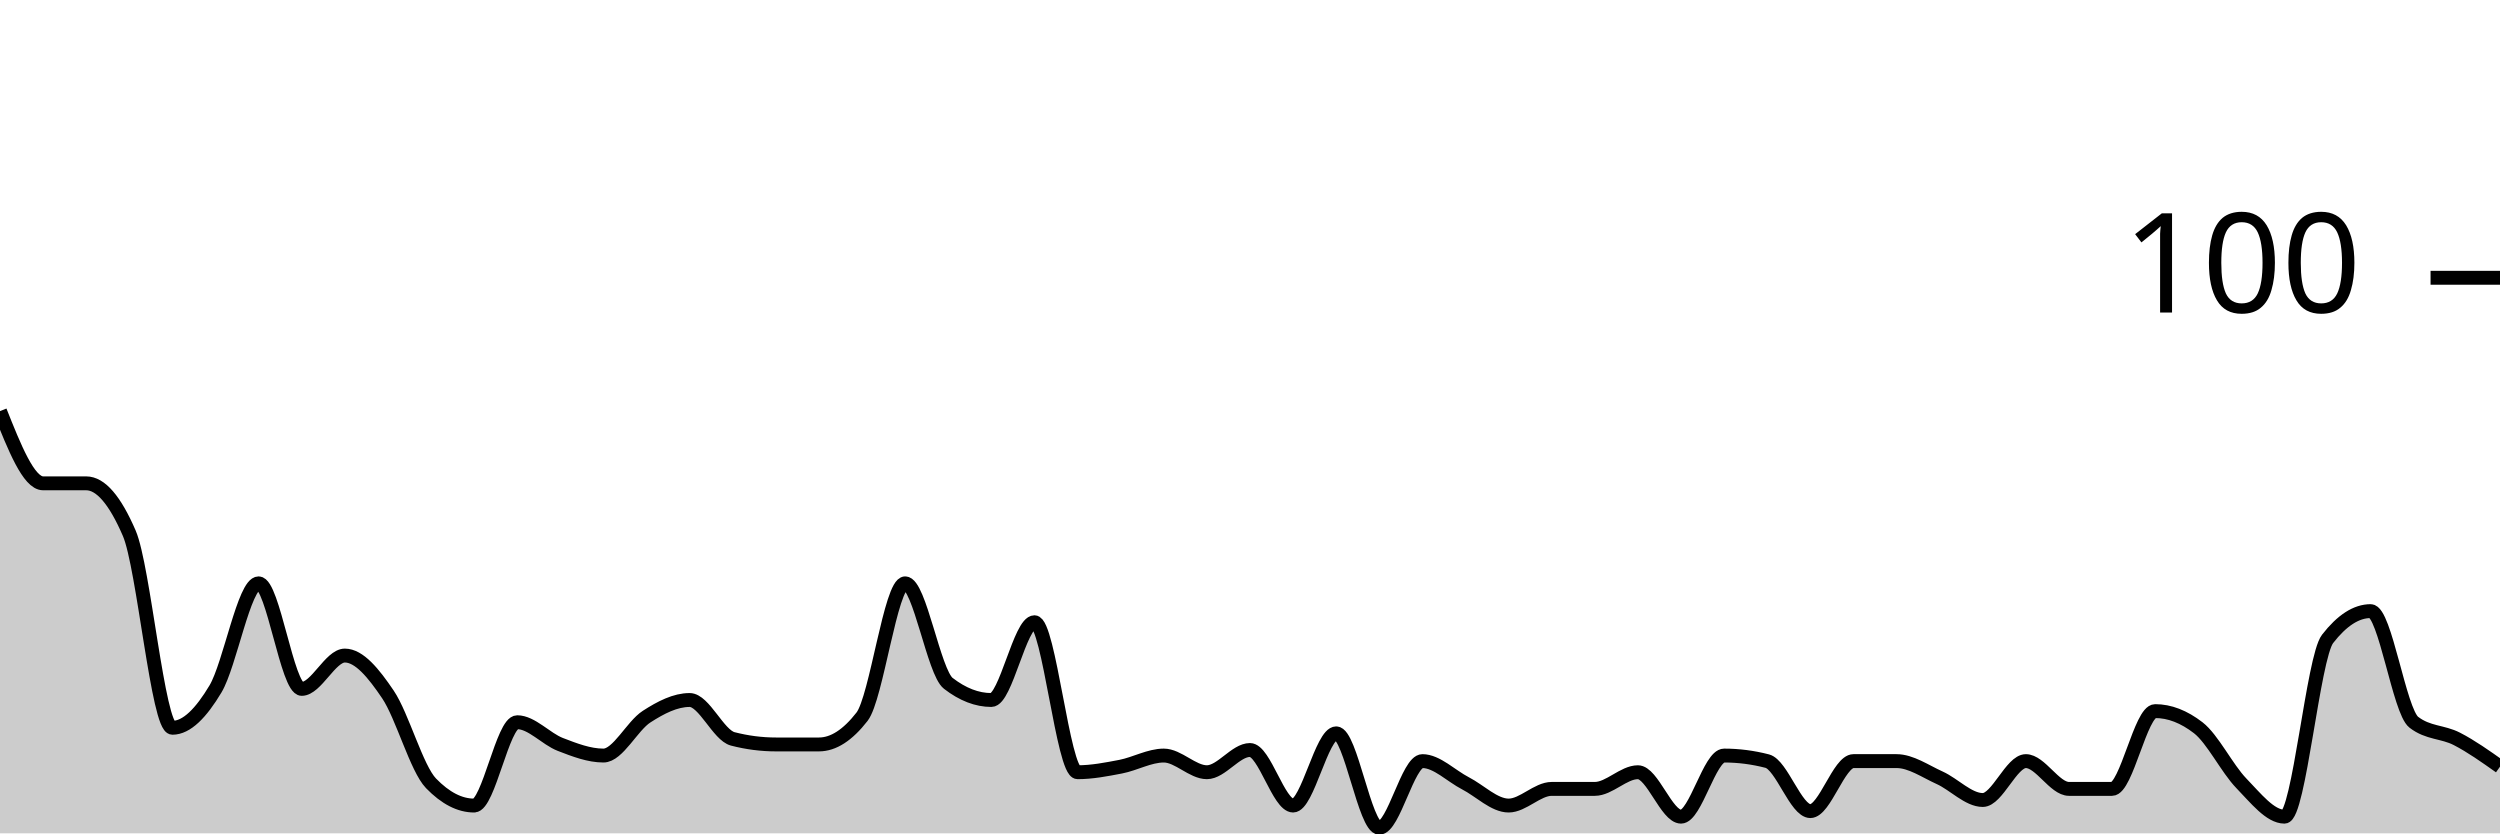
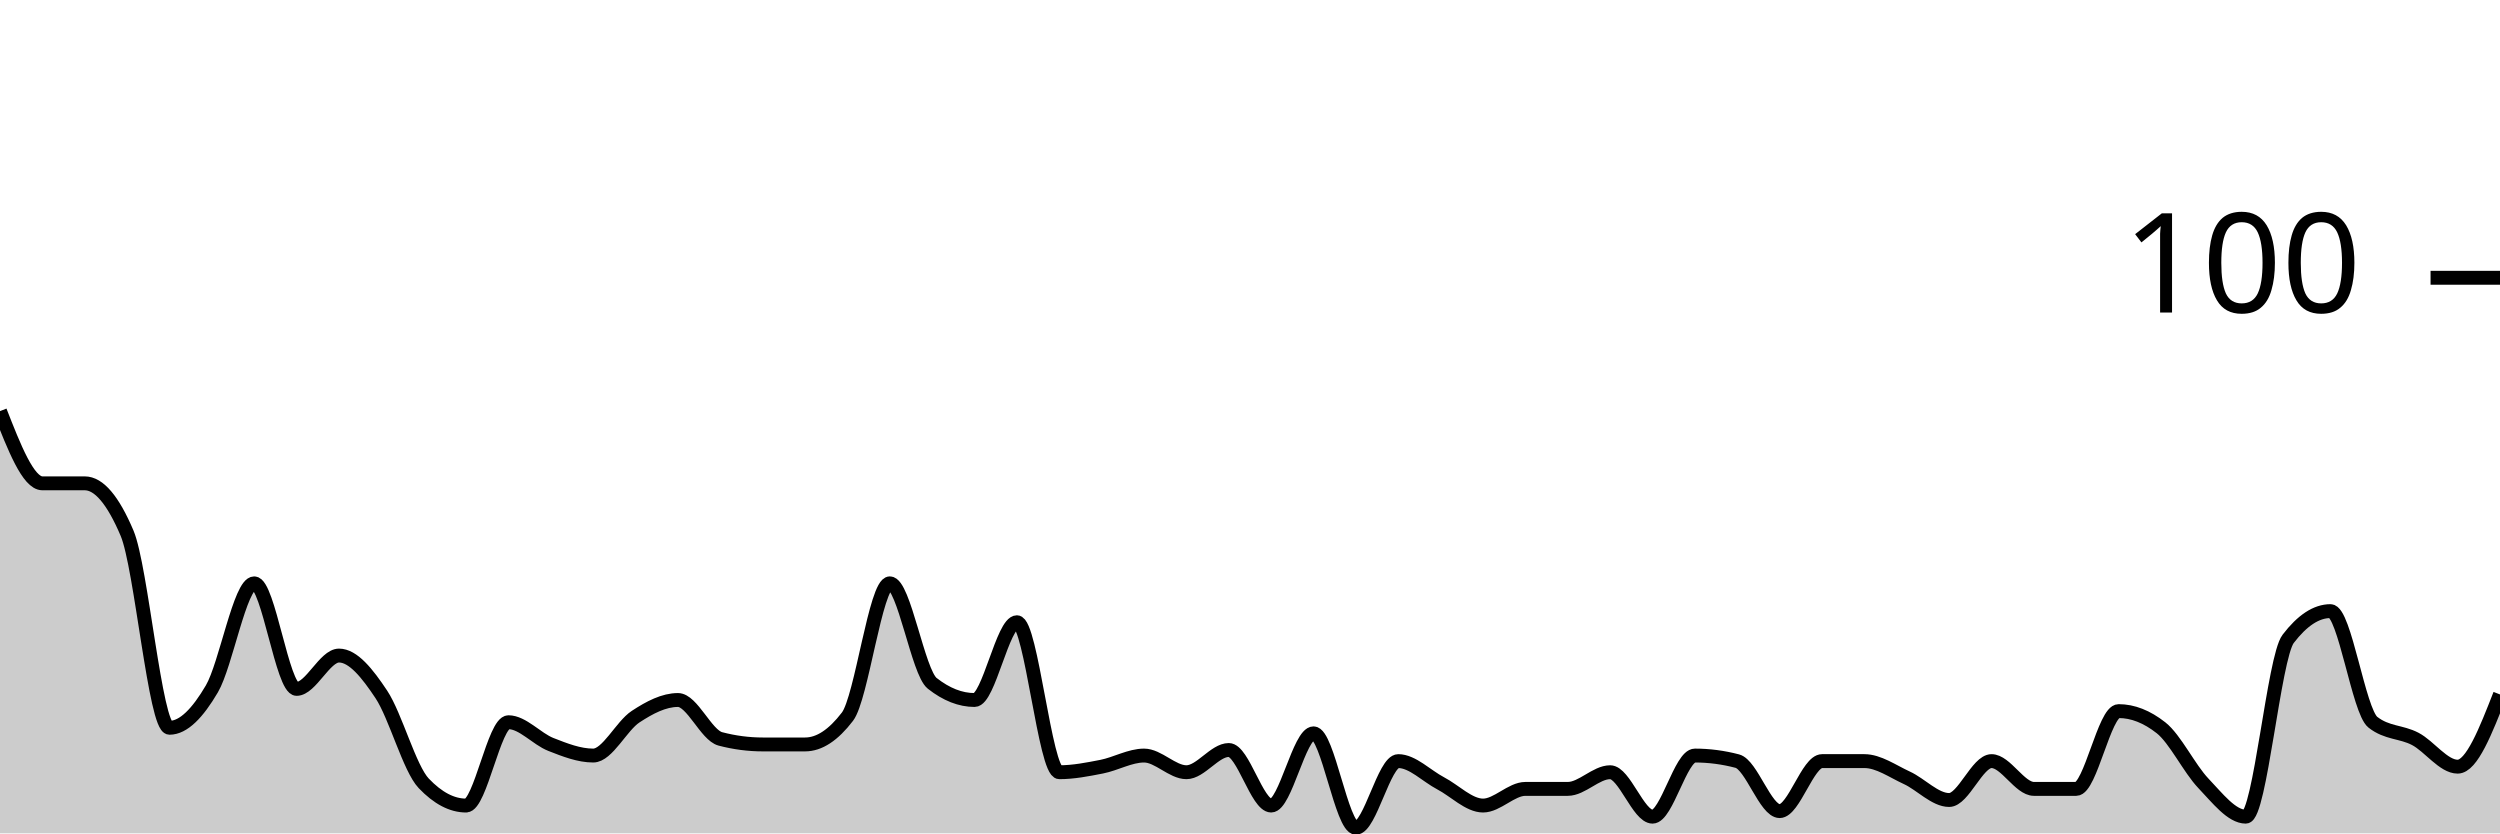
<svg xmlns="http://www.w3.org/2000/svg" viewBox="0 0 180 60">
  <g transform="translate(0,20)">
-     <path class="area" fill="rgba(0, 0, 0, 0.2)" d="M0,9.6C1.034,12.2,2.069,14.8,3.103,14.8C4.138,14.8,5.172,14.8,6.207,14.8C7.241,14.8,8.276,16,9.31,18.4C10.345,20.8,11.379,32.4,12.414,32.4C13.448,32.4,14.483,31.333,15.517,29.6C16.552,27.867,17.586,22,18.621,22C19.655,22,20.69,29.6,21.724,29.6C22.759,29.6,23.793,27.2,24.828,27.2C25.862,27.2,26.897,28.467,27.931,30C28.966,31.533,30,35.333,31.034,36.4C32.069,37.467,33.103,38,34.138,38C35.172,38,36.207,32,37.241,32C38.276,32,39.31,33.2,40.345,33.6C41.379,34,42.414,34.4,43.448,34.4C44.483,34.4,45.517,32.267,46.552,31.6C47.586,30.933,48.621,30.4,49.655,30.4C50.69,30.4,51.724,32.933,52.759,33.2C53.793,33.467,54.828,33.6,55.862,33.6C56.897,33.6,57.931,33.6,58.966,33.6C60,33.6,61.034,32.933,62.069,31.6C63.103,30.267,64.138,22,65.172,22C66.207,22,67.241,28.4,68.276,29.2C69.31,30,70.345,30.4,71.379,30.4C72.414,30.4,73.448,24.8,74.483,24.8C75.517,24.8,76.552,35.6,77.586,35.6C78.621,35.6,79.655,35.4,80.69,35.2C81.724,35,82.759,34.4,83.793,34.4C84.828,34.4,85.862,35.6,86.897,35.6C87.931,35.6,88.966,34,90,34C91.034,34,92.069,38,93.103,38C94.138,38,95.172,32.8,96.207,32.8C97.241,32.8,98.276,39.6,99.31,39.6C100.345,39.6,101.379,34.8,102.414,34.8C103.448,34.8,104.483,35.867,105.517,36.4C106.552,36.933,107.586,38,108.621,38C109.655,38,110.69,36.8,111.724,36.8C112.759,36.8,113.793,36.8,114.828,36.8C115.862,36.8,116.897,35.6,117.931,35.6C118.966,35.6,120,38.8,121.034,38.8C122.069,38.8,123.103,34.4,124.138,34.4C125.172,34.4,126.207,34.533,127.241,34.8C128.276,35.067,129.31,38.4,130.345,38.4C131.379,38.4,132.414,34.8,133.448,34.8C134.483,34.8,135.517,34.8,136.552,34.8C137.586,34.8,138.621,35.533,139.655,36C140.69,36.467,141.724,37.6,142.759,37.6C143.793,37.6,144.828,34.8,145.862,34.8C146.897,34.8,147.931,36.8,148.966,36.8C150,36.8,151.034,36.8,152.069,36.8C153.103,36.8,154.138,31.2,155.172,31.2C156.207,31.2,157.241,31.6,158.276,32.4C159.31,33.2,160.345,35.333,161.379,36.4C162.414,37.467,163.448,38.8,164.483,38.8C165.517,38.8,166.552,27.333,167.586,26C168.621,24.667,169.655,24,170.69,24C171.724,24,172.759,31.2,173.793,32C174.828,32.8,175.862,32.667,176.897,33.2C177.931,33.733,178.966,34.467,180,35.2L180,40C178.966,40,177.931,40,176.897,40C175.862,40,174.828,40,173.793,40C172.759,40,171.724,40,170.69,40C169.655,40,168.621,40,167.586,40C166.552,40,165.517,40,164.483,40C163.448,40,162.414,40,161.379,40C160.345,40,159.31,40,158.276,40C157.241,40,156.207,40,155.172,40C154.138,40,153.103,40,152.069,40C151.034,40,150,40,148.966,40C147.931,40,146.897,40,145.862,40C144.828,40,143.793,40,142.759,40C141.724,40,140.69,40,139.655,40C138.621,40,137.586,40,136.552,40C135.517,40,134.483,40,133.448,40C132.414,40,131.379,40,130.345,40C129.31,40,128.276,40,127.241,40C126.207,40,125.172,40,124.138,40C123.103,40,122.069,40,121.034,40C120,40,118.966,40,117.931,40C116.897,40,115.862,40,114.828,40C113.793,40,112.759,40,111.724,40C110.69,40,109.655,40,108.621,40C107.586,40,106.552,40,105.517,40C104.483,40,103.448,40,102.414,40C101.379,40,100.345,40,99.31,40C98.276,40,97.241,40,96.207,40C95.172,40,94.138,40,93.103,40C92.069,40,91.034,40,90,40C88.966,40,87.931,40,86.897,40C85.862,40,84.828,40,83.793,40C82.759,40,81.724,40,80.69,40C79.655,40,78.621,40,77.586,40C76.552,40,75.517,40,74.483,40C73.448,40,72.414,40,71.379,40C70.345,40,69.31,40,68.276,40C67.241,40,66.207,40,65.172,40C64.138,40,63.103,40,62.069,40C61.034,40,60,40,58.966,40C57.931,40,56.897,40,55.862,40C54.828,40,53.793,40,52.759,40C51.724,40,50.69,40,49.655,40C48.621,40,47.586,40,46.552,40C45.517,40,44.483,40,43.448,40C42.414,40,41.379,40,40.345,40C39.31,40,38.276,40,37.241,40C36.207,40,35.172,40,34.138,40C33.103,40,32.069,40,31.034,40C30,40,28.966,40,27.931,40C26.897,40,25.862,40,24.828,40C23.793,40,22.759,40,21.724,40C20.69,40,19.655,40,18.621,40C17.586,40,16.552,40,15.517,40C14.483,40,13.448,40,12.414,40C11.379,40,10.345,40,9.31,40C8.276,40,7.241,40,6.207,40C5.172,40,4.138,40,3.103,40C2.069,40,1.034,40,0,40Z" />
-     <path class="line" stroke="black" fill="none" d="M0,9.6C1.034,12.2,2.069,14.8,3.103,14.8C4.138,14.8,5.172,14.8,6.207,14.8C7.241,14.8,8.276,16,9.31,18.4C10.345,20.8,11.379,32.4,12.414,32.4C13.448,32.4,14.483,31.333,15.517,29.6C16.552,27.867,17.586,22,18.621,22C19.655,22,20.69,29.6,21.724,29.6C22.759,29.6,23.793,27.2,24.828,27.2C25.862,27.2,26.897,28.467,27.931,30C28.966,31.533,30,35.333,31.034,36.4C32.069,37.467,33.103,38,34.138,38C35.172,38,36.207,32,37.241,32C38.276,32,39.31,33.2,40.345,33.6C41.379,34,42.414,34.4,43.448,34.4C44.483,34.4,45.517,32.267,46.552,31.6C47.586,30.933,48.621,30.4,49.655,30.4C50.69,30.4,51.724,32.933,52.759,33.2C53.793,33.467,54.828,33.6,55.862,33.6C56.897,33.6,57.931,33.6,58.966,33.6C60,33.6,61.034,32.933,62.069,31.6C63.103,30.267,64.138,22,65.172,22C66.207,22,67.241,28.4,68.276,29.2C69.31,30,70.345,30.4,71.379,30.4C72.414,30.4,73.448,24.8,74.483,24.8C75.517,24.8,76.552,35.6,77.586,35.6C78.621,35.6,79.655,35.4,80.69,35.2C81.724,35,82.759,34.4,83.793,34.4C84.828,34.4,85.862,35.6,86.897,35.6C87.931,35.6,88.966,34,90,34C91.034,34,92.069,38,93.103,38C94.138,38,95.172,32.8,96.207,32.8C97.241,32.8,98.276,39.6,99.31,39.6C100.345,39.6,101.379,34.8,102.414,34.8C103.448,34.8,104.483,35.867,105.517,36.4C106.552,36.933,107.586,38,108.621,38C109.655,38,110.69,36.8,111.724,36.8C112.759,36.8,113.793,36.8,114.828,36.8C115.862,36.8,116.897,35.6,117.931,35.6C118.966,35.6,120,38.8,121.034,38.8C122.069,38.8,123.103,34.4,124.138,34.4C125.172,34.4,126.207,34.533,127.241,34.8C128.276,35.067,129.31,38.4,130.345,38.4C131.379,38.4,132.414,34.8,133.448,34.8C134.483,34.8,135.517,34.8,136.552,34.8C137.586,34.8,138.621,35.533,139.655,36C140.69,36.467,141.724,37.6,142.759,37.6C143.793,37.6,144.828,34.8,145.862,34.8C146.897,34.8,147.931,36.8,148.966,36.8C150,36.8,151.034,36.8,152.069,36.8C153.103,36.8,154.138,31.2,155.172,31.2C156.207,31.2,157.241,31.6,158.276,32.4C159.31,33.2,160.345,35.333,161.379,36.4C162.414,37.467,163.448,38.8,164.483,38.8C165.517,38.8,166.552,27.333,167.586,26C168.621,24.667,169.655,24,170.69,24C171.724,24,172.759,31.2,173.793,32C174.828,32.8,175.862,32.667,176.897,33.2C177.931,33.733,178.966,34.467,180,35.2" />
+     <path class="area" fill="rgba(0, 0, 0, 0.2)" d="M0,9.6C1.017,12.2,2.034,14.8,3.051,14.8C4.068,14.8,5.085,14.8,6.102,14.8C7.119,14.8,8.136,16,9.153,18.4C10.169,20.8,11.186,32.4,12.203,32.4C13.22,32.4,14.237,31.333,15.254,29.6C16.271,27.867,17.288,22,18.305,22C19.322,22,20.339,29.6,21.356,29.6C22.373,29.6,23.39,27.2,24.407,27.2C25.424,27.2,26.441,28.467,27.458,30C28.475,31.533,29.492,35.333,30.508,36.4C31.525,37.467,32.542,38,33.559,38C34.576,38,35.593,32,36.61,32C37.627,32,38.644,33.2,39.661,33.6C40.678,34,41.695,34.4,42.712,34.4C43.729,34.4,44.746,32.267,45.763,31.6C46.78,30.933,47.797,30.4,48.814,30.4C49.831,30.4,50.847,32.933,51.864,33.2C52.881,33.467,53.898,33.6,54.915,33.6C55.932,33.6,56.949,33.6,57.966,33.6C58.983,33.6,60,32.933,61.017,31.6C62.034,30.267,63.051,22,64.068,22C65.085,22,66.102,28.4,67.119,29.2C68.136,30,69.153,30.4,70.169,30.4C71.186,30.4,72.203,24.8,73.22,24.8C74.237,24.8,75.254,35.6,76.271,35.6C77.288,35.6,78.305,35.4,79.322,35.2C80.339,35,81.356,34.4,82.373,34.4C83.39,34.4,84.407,35.6,85.424,35.6C86.441,35.6,87.458,34,88.475,34C89.492,34,90.508,38,91.525,38C92.542,38,93.559,32.8,94.576,32.8C95.593,32.8,96.61,39.6,97.627,39.6C98.644,39.6,99.661,34.8,100.678,34.8C101.695,34.8,102.712,35.867,103.729,36.4C104.746,36.933,105.763,38,106.78,38C107.797,38,108.814,36.8,109.831,36.8C110.847,36.8,111.864,36.8,112.881,36.8C113.898,36.8,114.915,35.6,115.932,35.6C116.949,35.6,117.966,38.8,118.983,38.8C120,38.8,121.017,34.4,122.034,34.4C123.051,34.4,124.068,34.533,125.085,34.8C126.102,35.067,127.119,38.4,128.136,38.4C129.153,38.4,130.169,34.8,131.186,34.8C132.203,34.8,133.22,34.8,134.237,34.8C135.254,34.8,136.271,35.533,137.288,36C138.305,36.467,139.322,37.6,140.339,37.6C141.356,37.6,142.373,34.8,143.39,34.8C144.407,34.8,145.424,36.8,146.441,36.8C147.458,36.8,148.475,36.8,149.492,36.8C150.508,36.8,151.525,31.2,152.542,31.2C153.559,31.2,154.576,31.6,155.593,32.4C156.61,33.2,157.627,35.333,158.644,36.4C159.661,37.467,160.678,38.8,161.695,38.8C162.712,38.8,163.729,27.333,164.746,26C165.763,24.667,166.78,24,167.797,24C168.814,24,169.831,31.2,170.847,32C171.864,32.8,172.881,32.667,173.898,33.2C174.915,33.733,175.932,35.2,176.949,35.2C177.966,35.2,178.983,32.6,180,30L180,40C178.983,40,177.966,40,176.949,40C175.932,40,174.915,40,173.898,40C172.881,40,171.864,40,170.847,40C169.831,40,168.814,40,167.797,40C166.78,40,165.763,40,164.746,40C163.729,40,162.712,40,161.695,40C160.678,40,159.661,40,158.644,40C157.627,40,156.61,40,155.593,40C154.576,40,153.559,40,152.542,40C151.525,40,150.508,40,149.492,40C148.475,40,147.458,40,146.441,40C145.424,40,144.407,40,143.39,40C142.373,40,141.356,40,140.339,40C139.322,40,138.305,40,137.288,40C136.271,40,135.254,40,134.237,40C133.22,40,132.203,40,131.186,40C130.169,40,129.153,40,128.136,40C127.119,40,126.102,40,125.085,40C124.068,40,123.051,40,122.034,40C121.017,40,120,40,118.983,40C117.966,40,116.949,40,115.932,40C114.915,40,113.898,40,112.881,40C111.864,40,110.847,40,109.831,40C108.814,40,107.797,40,106.78,40C105.763,40,104.746,40,103.729,40C102.712,40,101.695,40,100.678,40C99.661,40,98.644,40,97.627,40C96.61,40,95.593,40,94.576,40C93.559,40,92.542,40,91.525,40C90.508,40,89.492,40,88.475,40C87.458,40,86.441,40,85.424,40C84.407,40,83.39,40,82.373,40C81.356,40,80.339,40,79.322,40C78.305,40,77.288,40,76.271,40C75.254,40,74.237,40,73.22,40C72.203,40,71.186,40,70.169,40C69.153,40,68.136,40,67.119,40C66.102,40,65.085,40,64.068,40C63.051,40,62.034,40,61.017,40C60,40,58.983,40,57.966,40C56.949,40,55.932,40,54.915,40C53.898,40,52.881,40,51.864,40C50.847,40,49.831,40,48.814,40C47.797,40,46.78,40,45.763,40C44.746,40,43.729,40,42.712,40C41.695,40,40.678,40,39.661,40C38.644,40,37.627,40,36.61,40C35.593,40,34.576,40,33.559,40C32.542,40,31.525,40,30.508,40C29.492,40,28.475,40,27.458,40C26.441,40,25.424,40,24.407,40C23.39,40,22.373,40,21.356,40C20.339,40,19.322,40,18.305,40C17.288,40,16.271,40,15.254,40C14.237,40,13.22,40,12.203,40C11.186,40,10.169,40,9.153,40C8.136,40,7.119,40,6.102,40C5.085,40,4.068,40,3.051,40C2.034,40,1.017,40,0,40Z" />
+     <path class="line" stroke="black" fill="none" d="M0,9.6C1.017,12.2,2.034,14.8,3.051,14.8C4.068,14.8,5.085,14.8,6.102,14.8C7.119,14.8,8.136,16,9.153,18.4C10.169,20.8,11.186,32.4,12.203,32.4C13.22,32.4,14.237,31.333,15.254,29.6C16.271,27.867,17.288,22,18.305,22C19.322,22,20.339,29.6,21.356,29.6C22.373,29.6,23.39,27.2,24.407,27.2C25.424,27.2,26.441,28.467,27.458,30C28.475,31.533,29.492,35.333,30.508,36.4C31.525,37.467,32.542,38,33.559,38C34.576,38,35.593,32,36.61,32C37.627,32,38.644,33.2,39.661,33.6C40.678,34,41.695,34.4,42.712,34.4C43.729,34.4,44.746,32.267,45.763,31.6C46.78,30.933,47.797,30.4,48.814,30.4C49.831,30.4,50.847,32.933,51.864,33.2C52.881,33.467,53.898,33.6,54.915,33.6C55.932,33.6,56.949,33.6,57.966,33.6C58.983,33.6,60,32.933,61.017,31.6C62.034,30.267,63.051,22,64.068,22C65.085,22,66.102,28.4,67.119,29.2C68.136,30,69.153,30.4,70.169,30.4C71.186,30.4,72.203,24.8,73.22,24.8C74.237,24.8,75.254,35.6,76.271,35.6C77.288,35.6,78.305,35.4,79.322,35.2C80.339,35,81.356,34.4,82.373,34.4C83.39,34.4,84.407,35.6,85.424,35.6C86.441,35.6,87.458,34,88.475,34C89.492,34,90.508,38,91.525,38C92.542,38,93.559,32.8,94.576,32.8C95.593,32.8,96.61,39.6,97.627,39.6C98.644,39.6,99.661,34.8,100.678,34.8C101.695,34.8,102.712,35.867,103.729,36.4C104.746,36.933,105.763,38,106.78,38C107.797,38,108.814,36.8,109.831,36.8C110.847,36.8,111.864,36.8,112.881,36.8C113.898,36.8,114.915,35.6,115.932,35.6C116.949,35.6,117.966,38.8,118.983,38.8C120,38.8,121.017,34.4,122.034,34.4C123.051,34.4,124.068,34.533,125.085,34.8C126.102,35.067,127.119,38.4,128.136,38.4C129.153,38.4,130.169,34.8,131.186,34.8C132.203,34.8,133.22,34.8,134.237,34.8C135.254,34.8,136.271,35.533,137.288,36C138.305,36.467,139.322,37.6,140.339,37.6C141.356,37.6,142.373,34.8,143.39,34.8C144.407,34.8,145.424,36.8,146.441,36.8C147.458,36.8,148.475,36.8,149.492,36.8C150.508,36.8,151.525,31.2,152.542,31.2C153.559,31.2,154.576,31.6,155.593,32.4C156.61,33.2,157.627,35.333,158.644,36.4C159.661,37.467,160.678,38.8,161.695,38.8C162.712,38.8,163.729,27.333,164.746,26C165.763,24.667,166.78,24,167.797,24C168.814,24,169.831,31.2,170.847,32C171.864,32.8,172.881,32.667,173.898,33.2C174.915,33.733,175.932,35.2,176.949,35.2C177.966,35.2,178.983,32.6,180,30" />
    <path class="axis-ceiling" stroke-width="1" stroke="black" fill="none" d="M175,0L180,0" />
    <text class="axis-ceiling-label" font-family="sans-serif" text-anchor="end" font-size="10px" x="170" y="2.5">100</text>
  </g>
</svg>
